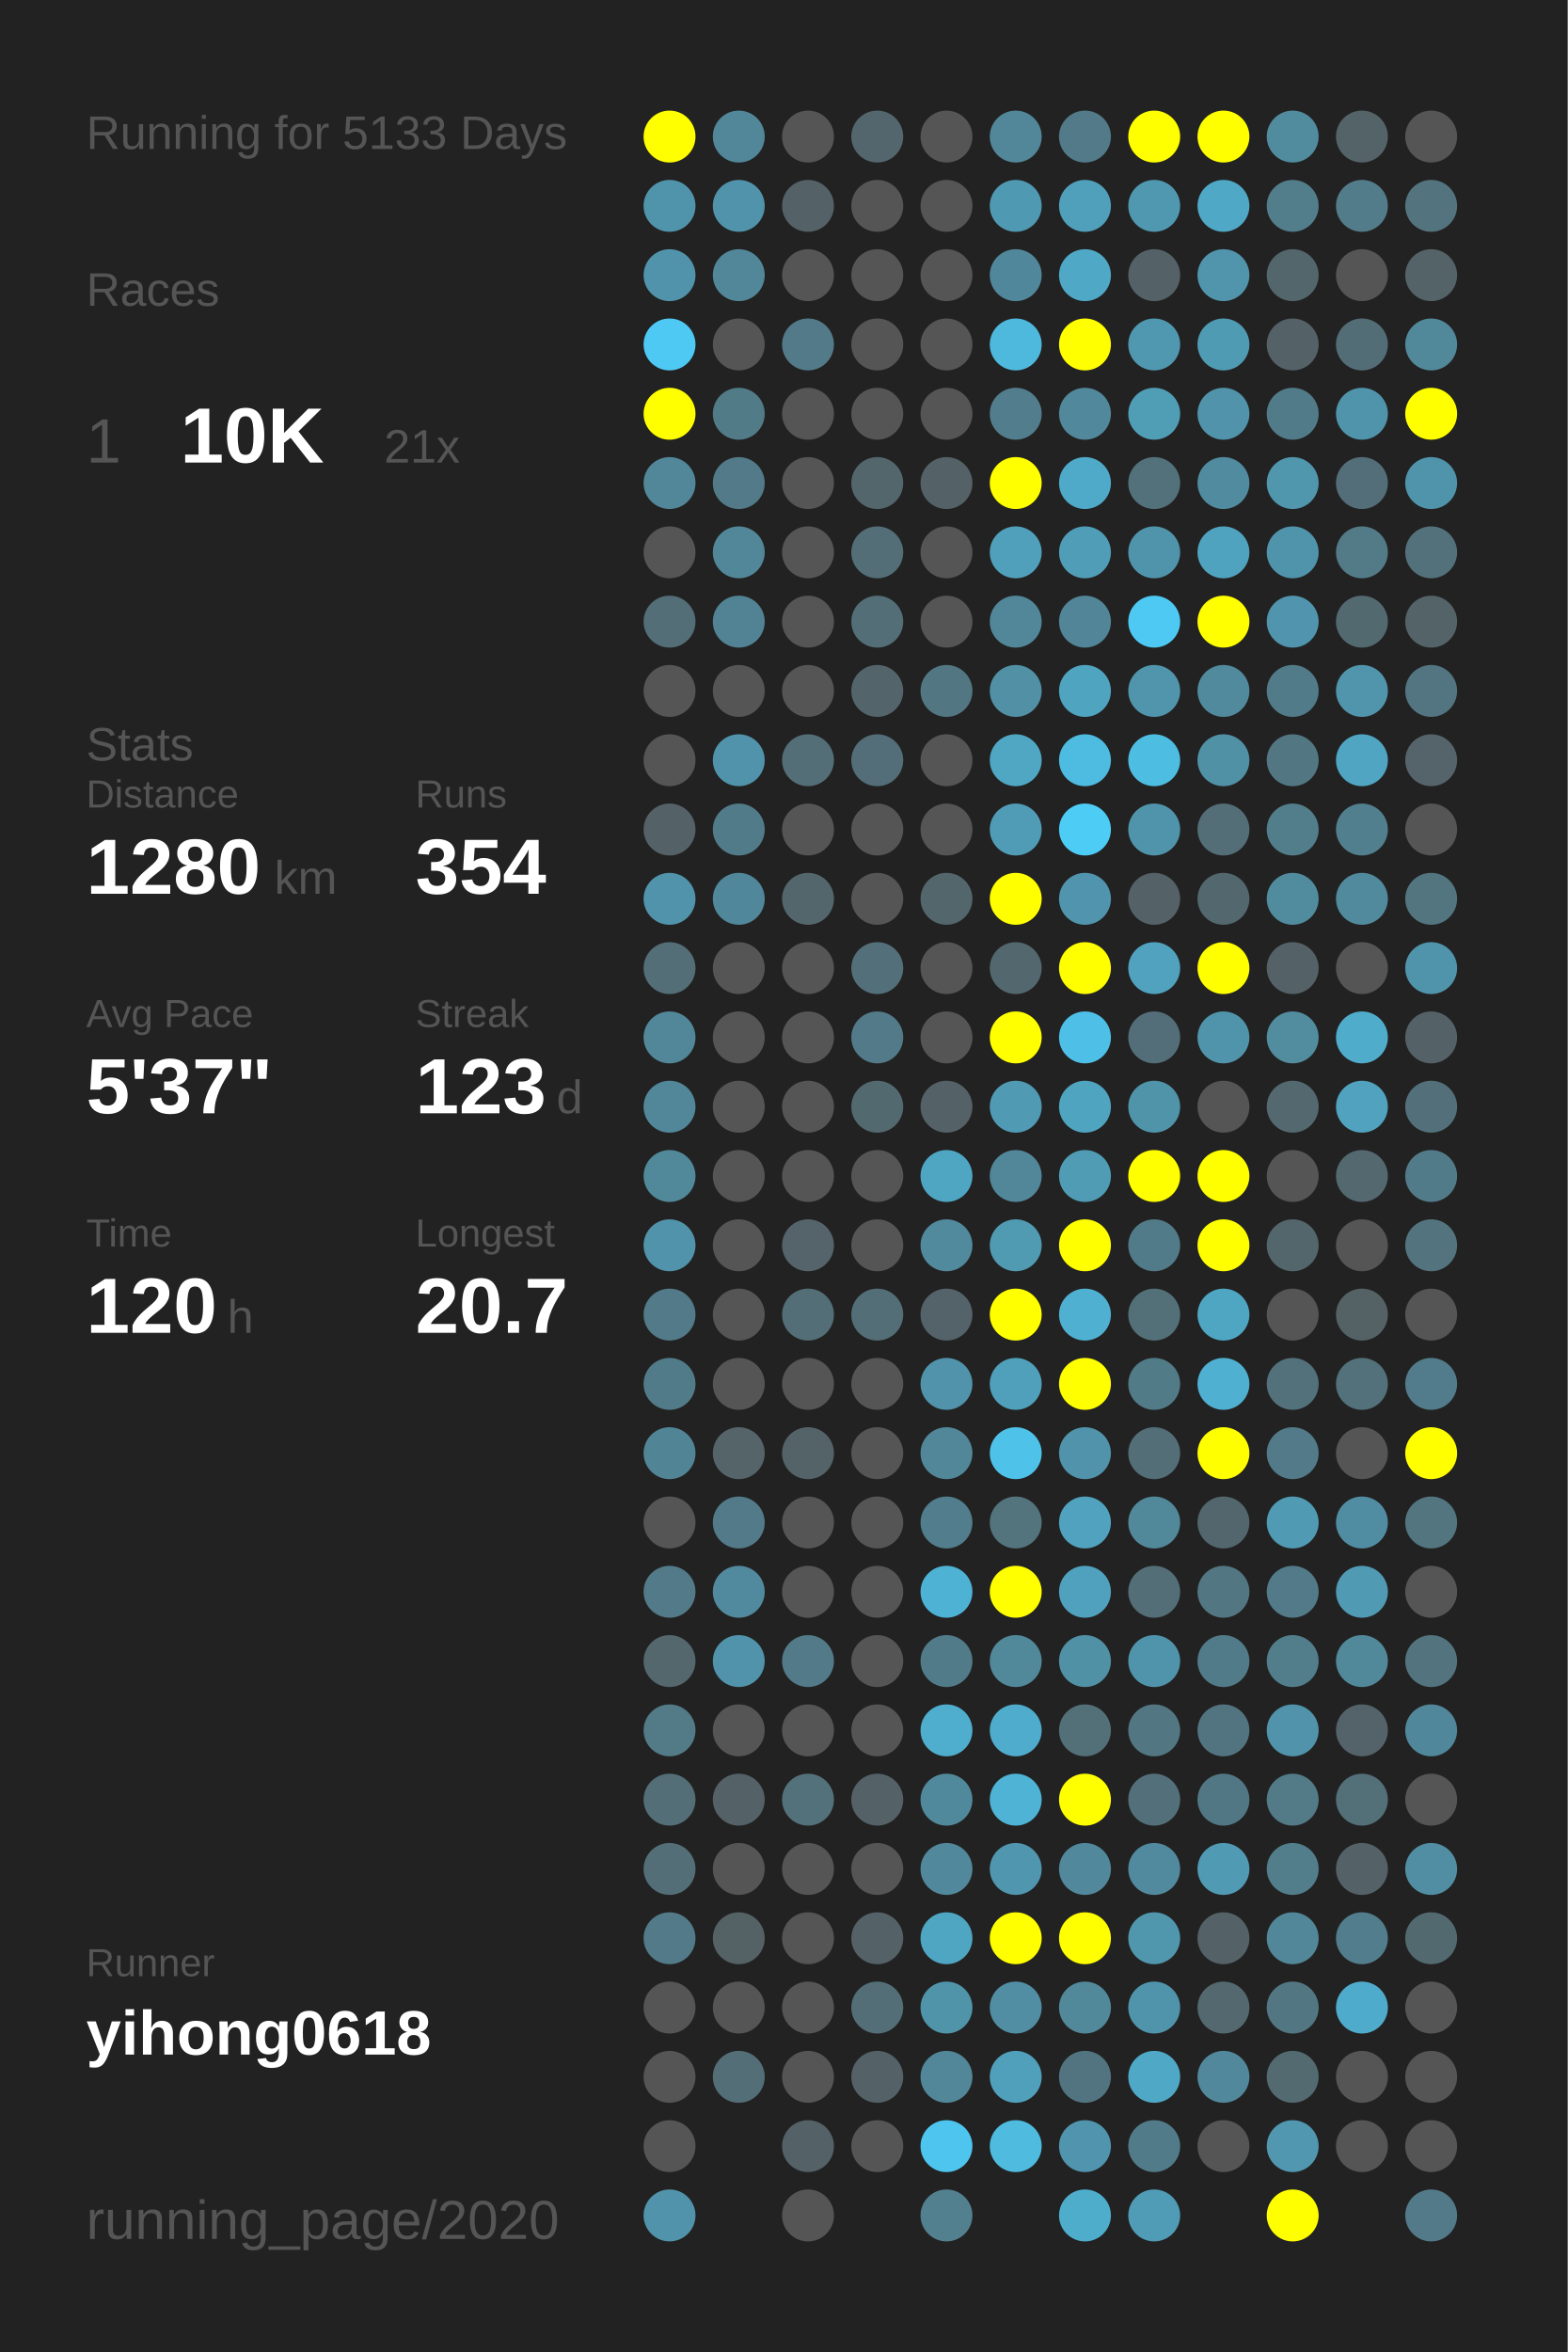
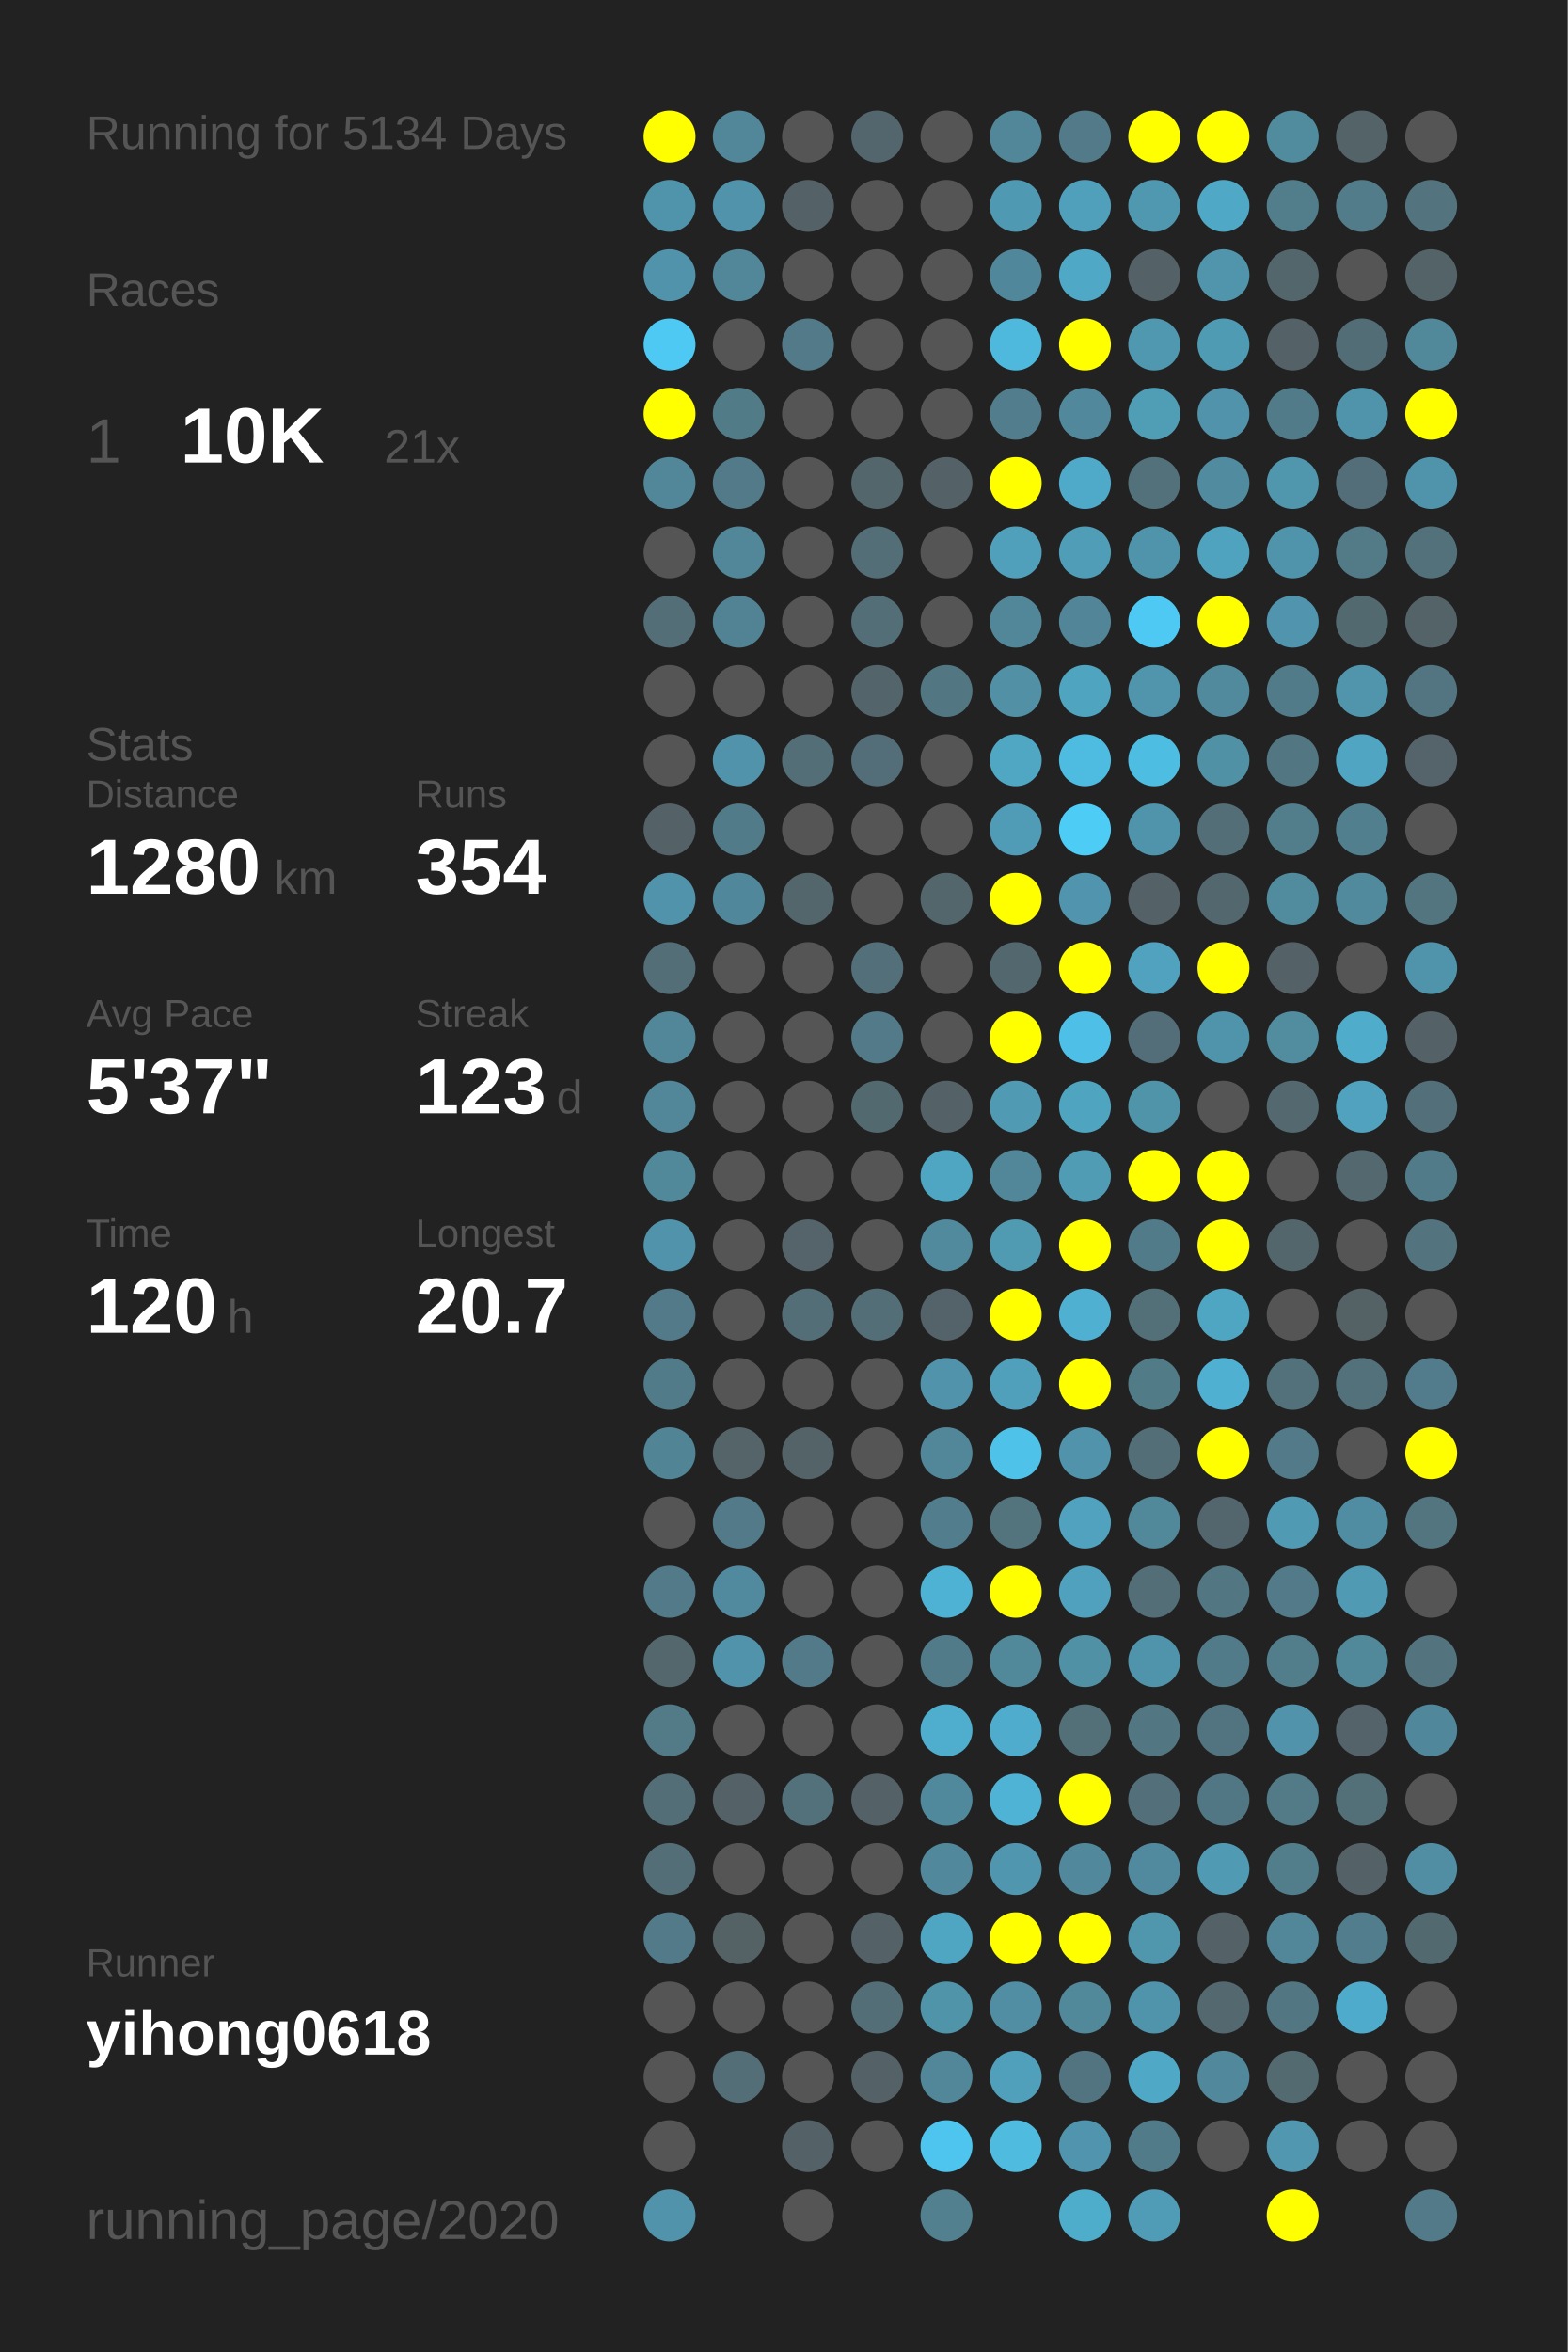
<svg xmlns="http://www.w3.org/2000/svg" baseProfile="full" height="300mm" version="1.1" viewBox="0,0,200,300" width="200mm">
  <defs />
  <rect fill="#222222" height="300" width="200" x="0" y="0" />
-   <text fill="#555555" style="font-size:6px; font-family:Arial;" x="11" y="19">Running for 5133 Days</text>
+   <text fill="#555555" style="font-size:6px; font-family:Arial;" x="11" y="19">Running for 5134 Days</text>
  <text fill="#555555" style="font-size:6px; font-family:Arial;" x="11" y="39">Races</text>
  <text fill="#555555" style="font-size:8px; font-family:Arial;" x="11" y="59">1</text>
  <text fill="#FFFFFF" style="font-size:10px; font-family:Arial; font-weight:bold;" x="23" y="59">10K</text>
  <text fill="#555555" style="font-size:6px; font-family:Arial;" x="49" y="59">21x</text>
  <text fill="#555555" style="font-size:6px; font-family:Arial;" x="11" y="97">Stats</text>
  <text fill="#555555" style="font-size:5px; font-family:Arial;" x="11" y="103">Distance</text>
  <text fill="#FFFFFF" style="font-size:10px; font-family:Arial; font-weight:bold;" x="11" y="114">1280</text>
  <text fill="#555555" style="font-size:6px; font-family:Arial;" x="35" y="114">km</text>
  <text fill="#555555" style="font-size:5px; font-family:Arial;" x="53" y="103">Runs</text>
  <text fill="#FFFFFF" style="font-size:10px; font-family:Arial; font-weight:bold;" x="53" y="114">354</text>
  <text fill="#555555" style="font-size:5px; font-family:Arial;" x="11" y="131">Avg Pace</text>
  <text fill="#FFFFFF" style="font-size:10px; font-family:Arial; font-weight:bold;" x="11" y="142">5'37"</text>
  <text fill="#555555" style="font-size:5px; font-family:Arial;" x="53" y="131">Streak</text>
  <text fill="#FFFFFF" style="font-size:10px; font-family:Arial; font-weight:bold;" x="53" y="142">123</text>
  <text fill="#555555" style="font-size:6px; font-family:Arial;" x="71" y="142">d</text>
  <text fill="#555555" style="font-size:5px; font-family:Arial;" x="11" y="159">Time</text>
  <text fill="#FFFFFF" style="font-size:10px; font-family:Arial; font-weight:bold;" x="11" y="170">120</text>
  <text fill="#555555" style="font-size:6px; font-family:Arial;" x="29" y="170">h</text>
  <text fill="#555555" style="font-size:5px; font-family:Arial;" x="53" y="159">Longest</text>
  <text fill="#FFFFFF" style="font-size:10px; font-family:Arial; font-weight:bold;" x="53" y="170">20.7</text>
  <text fill="#555555" style="font-size:5px; font-family:Arial;" x="11" y="252.065">Runner</text>
  <text fill="#FFFFFF" style="font-size:8px; font-family:Arial; font-weight:bold;" x="11" y="262.065">yihong0618</text>
  <text fill="#555555" style="font-size:7px; font-family:Arial;" x="11" y="285.581">running_page/2020</text>
  <circle cx="85.417" cy="17.419" fill="#FFFF00" r="3.312" />
  <circle cx="85.417" cy="26.258" fill="#5094ab" r="3.312" />
  <circle cx="85.417" cy="35.097" fill="#5093aa" r="3.312" />
  <circle cx="85.417" cy="43.935" fill="#4dc9f3" r="3.312" />
  <circle cx="85.417" cy="52.774" fill="#FFFF00" r="3.312" />
  <circle cx="85.417" cy="61.613" fill="#518799" r="3.312" />
  <circle cx="85.417" cy="70.452" fill="#555555" r="3.312" />
  <circle cx="85.417" cy="79.29" fill="#536e77" r="3.312" />
  <circle cx="85.417" cy="88.129" fill="#555555" r="3.312" />
  <circle cx="85.417" cy="96.968" fill="#555555" r="3.312" />
  <circle cx="85.417" cy="105.806" fill="#546267" r="3.312" />
  <circle cx="85.417" cy="114.645" fill="#5093aa" r="3.312" />
  <circle cx="85.417" cy="123.484" fill="#536e77" r="3.312" />
  <circle cx="85.417" cy="132.323" fill="#518799" r="3.312" />
  <circle cx="85.417" cy="141.161" fill="#518799" r="3.312" />
  <circle cx="85.417" cy="150" fill="#51889a" r="3.312" />
  <circle cx="85.417" cy="158.839" fill="#5093aa" r="3.312" />
  <circle cx="85.417" cy="167.677" fill="#527a88" r="3.312" />
  <circle cx="85.417" cy="176.516" fill="#527b89" r="3.312" />
  <circle cx="85.417" cy="185.355" fill="#518495" r="3.312" />
  <circle cx="85.417" cy="194.194" fill="#555555" r="3.312" />
  <circle cx="85.417" cy="203.032" fill="#527a88" r="3.312" />
  <circle cx="85.417" cy="211.871" fill="#53676d" r="3.312" />
  <circle cx="85.417" cy="220.71" fill="#527a87" r="3.312" />
  <circle cx="85.417" cy="229.548" fill="#536e77" r="3.312" />
  <circle cx="85.417" cy="238.387" fill="#536e77" r="3.312" />
  <circle cx="85.417" cy="247.226" fill="#527a88" r="3.312" />
  <circle cx="85.417" cy="256.065" fill="#555555" r="3.312" />
  <circle cx="85.417" cy="264.903" fill="#555555" r="3.312" />
  <circle cx="85.417" cy="273.742" fill="#555555" r="3.312" />
  <circle cx="85.417" cy="282.581" fill="#5093aa" r="3.312" />
  <circle cx="94.25" cy="17.419" fill="#518799" r="3.312" />
  <circle cx="94.25" cy="26.258" fill="#5093aa" r="3.312" />
  <circle cx="94.25" cy="35.097" fill="#518799" r="3.312" />
  <circle cx="94.25" cy="43.935" fill="#555555" r="3.312" />
  <circle cx="94.25" cy="52.774" fill="#527b88" r="3.312" />
  <circle cx="94.25" cy="61.613" fill="#527a88" r="3.312" />
  <circle cx="94.25" cy="70.452" fill="#518799" r="3.312" />
  <circle cx="94.25" cy="79.29" fill="#528394" r="3.312" />
  <circle cx="94.25" cy="88.129" fill="#555555" r="3.312" />
  <circle cx="94.25" cy="96.968" fill="#5093aa" r="3.312" />
  <circle cx="94.25" cy="105.806" fill="#527b89" r="3.312" />
  <circle cx="94.25" cy="114.645" fill="#51879a" r="3.312" />
  <circle cx="94.25" cy="123.484" fill="#555555" r="3.312" />
  <circle cx="94.25" cy="132.323" fill="#555555" r="3.312" />
  <circle cx="94.25" cy="141.161" fill="#555555" r="3.312" />
  <circle cx="94.25" cy="150" fill="#555555" r="3.312" />
  <circle cx="94.25" cy="158.839" fill="#555555" r="3.312" />
  <circle cx="94.25" cy="167.677" fill="#555555" r="3.312" />
  <circle cx="94.25" cy="176.516" fill="#555555" r="3.312" />
  <circle cx="94.25" cy="185.355" fill="#546469" r="3.312" />
  <circle cx="94.25" cy="194.194" fill="#527a88" r="3.312" />
  <circle cx="94.25" cy="203.032" fill="#518a9e" r="3.312" />
  <circle cx="94.25" cy="211.871" fill="#5093aa" r="3.312" />
  <circle cx="94.25" cy="220.71" fill="#555555" r="3.312" />
  <circle cx="94.25" cy="229.548" fill="#546166" r="3.312" />
  <circle cx="94.25" cy="238.387" fill="#555555" r="3.312" />
  <circle cx="94.25" cy="247.226" fill="#546266" r="3.312" />
  <circle cx="94.25" cy="256.065" fill="#555555" r="3.312" />
  <circle cx="94.25" cy="264.903" fill="#536e77" r="3.312" />
  <circle cx="103.083" cy="17.419" fill="#555555" r="3.312" />
  <circle cx="103.083" cy="26.258" fill="#546166" r="3.312" />
  <circle cx="103.083" cy="35.097" fill="#555555" r="3.312" />
  <circle cx="103.083" cy="43.935" fill="#527a88" r="3.312" />
  <circle cx="103.083" cy="52.774" fill="#555555" r="3.312" />
  <circle cx="103.083" cy="61.613" fill="#555555" r="3.312" />
  <circle cx="103.083" cy="70.452" fill="#555555" r="3.312" />
  <circle cx="103.083" cy="79.29" fill="#555555" r="3.312" />
  <circle cx="103.083" cy="88.129" fill="#555555" r="3.312" />
  <circle cx="103.083" cy="96.968" fill="#536e77" r="3.312" />
  <circle cx="103.083" cy="105.806" fill="#555555" r="3.312" />
  <circle cx="103.083" cy="114.645" fill="#53666c" r="3.312" />
  <circle cx="103.083" cy="123.484" fill="#555555" r="3.312" />
  <circle cx="103.083" cy="132.323" fill="#555555" r="3.312" />
  <circle cx="103.083" cy="141.161" fill="#555555" r="3.312" />
  <circle cx="103.083" cy="150" fill="#555555" r="3.312" />
  <circle cx="103.083" cy="158.839" fill="#54646a" r="3.312" />
  <circle cx="103.083" cy="167.677" fill="#536e77" r="3.312" />
  <circle cx="103.083" cy="176.516" fill="#555555" r="3.312" />
  <circle cx="103.083" cy="185.355" fill="#546368" r="3.312" />
  <circle cx="103.083" cy="194.194" fill="#555555" r="3.312" />
  <circle cx="103.083" cy="203.032" fill="#555555" r="3.312" />
  <circle cx="103.083" cy="211.871" fill="#527a88" r="3.312" />
  <circle cx="103.083" cy="220.71" fill="#555555" r="3.312" />
  <circle cx="103.083" cy="229.548" fill="#53717b" r="3.312" />
  <circle cx="103.083" cy="238.387" fill="#555555" r="3.312" />
  <circle cx="103.083" cy="247.226" fill="#555555" r="3.312" />
  <circle cx="103.083" cy="256.065" fill="#555555" r="3.312" />
  <circle cx="103.083" cy="264.903" fill="#555555" r="3.312" />
  <circle cx="103.083" cy="273.742" fill="#546166" r="3.312" />
  <circle cx="103.083" cy="282.581" fill="#555555" r="3.312" />
  <circle cx="111.917" cy="17.419" fill="#53666d" r="3.312" />
  <circle cx="111.917" cy="26.258" fill="#555555" r="3.312" />
  <circle cx="111.917" cy="35.097" fill="#555555" r="3.312" />
  <circle cx="111.917" cy="43.935" fill="#555555" r="3.312" />
  <circle cx="111.917" cy="52.774" fill="#555555" r="3.312" />
  <circle cx="111.917" cy="61.613" fill="#53666c" r="3.312" />
  <circle cx="111.917" cy="70.452" fill="#536e77" r="3.312" />
  <circle cx="111.917" cy="79.29" fill="#536e77" r="3.312" />
  <circle cx="111.917" cy="88.129" fill="#53656b" r="3.312" />
  <circle cx="111.917" cy="96.968" fill="#536e78" r="3.312" />
  <circle cx="111.917" cy="105.806" fill="#555555" r="3.312" />
  <circle cx="111.917" cy="114.645" fill="#555555" r="3.312" />
  <circle cx="111.917" cy="123.484" fill="#536f79" r="3.312" />
  <circle cx="111.917" cy="132.323" fill="#527a88" r="3.312" />
  <circle cx="111.917" cy="141.161" fill="#536970" r="3.312" />
  <circle cx="111.917" cy="150" fill="#555555" r="3.312" />
  <circle cx="111.917" cy="158.839" fill="#555555" r="3.312" />
  <circle cx="111.917" cy="167.677" fill="#536e77" r="3.312" />
  <circle cx="111.917" cy="176.516" fill="#555555" r="3.312" />
  <circle cx="111.917" cy="185.355" fill="#555555" r="3.312" />
  <circle cx="111.917" cy="194.194" fill="#555555" r="3.312" />
  <circle cx="111.917" cy="203.032" fill="#555555" r="3.312" />
  <circle cx="111.917" cy="211.871" fill="#555555" r="3.312" />
  <circle cx="111.917" cy="220.71" fill="#555555" r="3.312" />
  <circle cx="111.917" cy="229.548" fill="#546166" r="3.312" />
  <circle cx="111.917" cy="238.387" fill="#555555" r="3.312" />
  <circle cx="111.917" cy="247.226" fill="#546267" r="3.312" />
  <circle cx="111.917" cy="256.065" fill="#536e77" r="3.312" />
  <circle cx="111.917" cy="264.903" fill="#546166" r="3.312" />
  <circle cx="111.917" cy="273.742" fill="#555555" r="3.312" />
  <circle cx="120.75" cy="17.419" fill="#555555" r="3.312" />
  <circle cx="120.75" cy="26.258" fill="#555555" r="3.312" />
  <circle cx="120.75" cy="35.097" fill="#555555" r="3.312" />
  <circle cx="120.75" cy="43.935" fill="#555555" r="3.312" />
  <circle cx="120.75" cy="52.774" fill="#555555" r="3.312" />
  <circle cx="120.75" cy="61.613" fill="#546166" r="3.312" />
  <circle cx="120.75" cy="70.452" fill="#555555" r="3.312" />
  <circle cx="120.75" cy="79.29" fill="#555555" r="3.312" />
  <circle cx="120.75" cy="88.129" fill="#527783" r="3.312" />
  <circle cx="120.75" cy="96.968" fill="#555555" r="3.312" />
  <circle cx="120.75" cy="105.806" fill="#555555" r="3.312" />
  <circle cx="120.75" cy="114.645" fill="#53666c" r="3.312" />
  <circle cx="120.75" cy="123.484" fill="#555555" r="3.312" />
  <circle cx="120.75" cy="132.323" fill="#555555" r="3.312" />
  <circle cx="120.75" cy="141.161" fill="#546166" r="3.312" />
  <circle cx="120.75" cy="150" fill="#4fa6c3" r="3.312" />
  <circle cx="120.75" cy="158.839" fill="#518a9d" r="3.312" />
  <circle cx="120.75" cy="167.677" fill="#546369" r="3.312" />
  <circle cx="120.75" cy="176.516" fill="#5093aa" r="3.312" />
  <circle cx="120.75" cy="185.355" fill="#518799" r="3.312" />
  <circle cx="120.75" cy="194.194" fill="#527d8c" r="3.312" />
  <circle cx="120.75" cy="203.032" fill="#4eb2d4" r="3.312" />
  <circle cx="120.75" cy="211.871" fill="#527b89" r="3.312" />
  <circle cx="120.75" cy="220.71" fill="#4fadcd" r="3.312" />
  <circle cx="120.75" cy="229.548" fill="#51899c" r="3.312" />
  <circle cx="120.75" cy="238.387" fill="#51889b" r="3.312" />
  <circle cx="120.75" cy="247.226" fill="#4fa6c3" r="3.312" />
  <circle cx="120.75" cy="256.065" fill="#5094aa" r="3.312" />
  <circle cx="120.75" cy="264.903" fill="#518799" r="3.312" />
  <circle cx="120.75" cy="273.742" fill="#4dc5ee" r="3.312" />
  <circle cx="120.75" cy="282.581" fill="#52808f" r="3.312" />
  <circle cx="129.583" cy="17.419" fill="#518799" r="3.312" />
  <circle cx="129.583" cy="26.258" fill="#5099b2" r="3.312" />
  <circle cx="129.583" cy="35.097" fill="#51879a" r="3.312" />
  <circle cx="129.583" cy="43.935" fill="#4eb9dd" r="3.312" />
  <circle cx="129.583" cy="52.774" fill="#527d8c" r="3.312" />
  <circle cx="129.583" cy="61.613" fill="#FFFF00" r="3.312" />
  <circle cx="129.583" cy="70.452" fill="#50a0bb" r="3.312" />
  <circle cx="129.583" cy="79.29" fill="#518799" r="3.312" />
  <circle cx="129.583" cy="88.129" fill="#5190a5" r="3.312" />
  <circle cx="129.583" cy="96.968" fill="#4fa7c4" r="3.312" />
  <circle cx="129.583" cy="105.806" fill="#509cb6" r="3.312" />
  <circle cx="129.583" cy="114.645" fill="#FFFF00" r="3.312" />
  <circle cx="129.583" cy="123.484" fill="#53676e" r="3.312" />
  <circle cx="129.583" cy="132.323" fill="#FFFF00" r="3.312" />
  <circle cx="129.583" cy="141.161" fill="#509ab3" r="3.312" />
  <circle cx="129.583" cy="150" fill="#518799" r="3.312" />
  <circle cx="129.583" cy="158.839" fill="#509ab2" r="3.312" />
  <circle cx="129.583" cy="167.677" fill="#FFFF00" r="3.312" />
  <circle cx="129.583" cy="176.516" fill="#50a0bb" r="3.312" />
  <circle cx="129.583" cy="185.355" fill="#4ec2e9" r="3.312" />
  <circle cx="129.583" cy="194.194" fill="#53737d" r="3.312" />
  <circle cx="129.583" cy="203.032" fill="#FFFF00" r="3.312" />
  <circle cx="129.583" cy="211.871" fill="#51899b" r="3.312" />
  <circle cx="129.583" cy="220.71" fill="#4faccc" r="3.312" />
  <circle cx="129.583" cy="229.548" fill="#4eb3d5" r="3.312" />
  <circle cx="129.583" cy="238.387" fill="#5096ae" r="3.312" />
  <circle cx="129.583" cy="247.226" fill="#FFFF00" r="3.312" />
  <circle cx="129.583" cy="256.065" fill="#518ea3" r="3.312" />
  <circle cx="129.583" cy="264.903" fill="#50a0bb" r="3.312" />
  <circle cx="129.583" cy="273.742" fill="#4ebbdf" r="3.312" />
  <circle cx="138.417" cy="17.419" fill="#527a88" r="3.312" />
  <circle cx="138.417" cy="26.258" fill="#50a0bc" r="3.312" />
  <circle cx="138.417" cy="35.097" fill="#4fa8c6" r="3.312" />
  <circle cx="138.417" cy="43.935" fill="#FFFF00" r="3.312" />
  <circle cx="138.417" cy="52.774" fill="#51889b" r="3.312" />
  <circle cx="138.417" cy="61.613" fill="#4faac9" r="3.312" />
  <circle cx="138.417" cy="70.452" fill="#509db7" r="3.312" />
  <circle cx="138.417" cy="79.29" fill="#518597" r="3.312" />
  <circle cx="138.417" cy="88.129" fill="#4fa4c0" r="3.312" />
  <circle cx="138.417" cy="96.968" fill="#4ebbe0" r="3.312" />
  <circle cx="138.417" cy="105.806" fill="#4dccf6" r="3.312" />
  <circle cx="138.417" cy="114.645" fill="#5095ad" r="3.312" />
  <circle cx="138.417" cy="123.484" fill="#FFFF00" r="3.312" />
  <circle cx="138.417" cy="132.323" fill="#4ec0e7" r="3.312" />
  <circle cx="138.417" cy="141.161" fill="#4fa4c0" r="3.312" />
  <circle cx="138.417" cy="150" fill="#509cb5" r="3.312" />
  <circle cx="138.417" cy="158.839" fill="#FFFF00" r="3.312" />
  <circle cx="138.417" cy="167.677" fill="#4fb0d1" r="3.312" />
  <circle cx="138.417" cy="176.516" fill="#FFFF00" r="3.312" />
  <circle cx="138.417" cy="185.355" fill="#5093aa" r="3.312" />
  <circle cx="138.417" cy="194.194" fill="#50a2be" r="3.312" />
  <circle cx="138.417" cy="203.032" fill="#50a1bd" r="3.312" />
  <circle cx="138.417" cy="211.871" fill="#5191a6" r="3.312" />
  <circle cx="138.417" cy="220.71" fill="#537079" r="3.312" />
  <circle cx="138.417" cy="229.548" fill="#FFFF00" r="3.312" />
  <circle cx="138.417" cy="238.387" fill="#51889b" r="3.312" />
  <circle cx="138.417" cy="247.226" fill="#FFFF00" r="3.312" />
  <circle cx="138.417" cy="256.065" fill="#51889a" r="3.312" />
  <circle cx="138.417" cy="264.903" fill="#527480" r="3.312" />
  <circle cx="138.417" cy="273.742" fill="#5095ad" r="3.312" />
  <circle cx="138.417" cy="282.581" fill="#4fadcc" r="3.312" />
  <circle cx="147.25" cy="17.419" fill="#FFFF00" r="3.312" />
  <circle cx="147.25" cy="26.258" fill="#5098b0" r="3.312" />
  <circle cx="147.25" cy="35.097" fill="#546267" r="3.312" />
  <circle cx="147.25" cy="43.935" fill="#5098b0" r="3.312" />
  <circle cx="147.25" cy="52.774" fill="#509db6" r="3.312" />
  <circle cx="147.25" cy="61.613" fill="#53717b" r="3.312" />
  <circle cx="147.25" cy="70.452" fill="#5094ab" r="3.312" />
  <circle cx="147.25" cy="79.29" fill="#4dc9f3" r="3.312" />
  <circle cx="147.25" cy="88.129" fill="#5095ac" r="3.312" />
  <circle cx="147.25" cy="96.968" fill="#4ebde2" r="3.312" />
  <circle cx="147.25" cy="105.806" fill="#5094ab" r="3.312" />
  <circle cx="147.25" cy="114.645" fill="#546166" r="3.312" />
  <circle cx="147.25" cy="123.484" fill="#50a2be" r="3.312" />
  <circle cx="147.25" cy="132.323" fill="#536e78" r="3.312" />
  <circle cx="147.25" cy="141.161" fill="#5094aa" r="3.312" />
  <circle cx="147.25" cy="150" fill="#FFFF00" r="3.312" />
  <circle cx="147.25" cy="158.839" fill="#527b89" r="3.312" />
  <circle cx="147.25" cy="167.677" fill="#536f78" r="3.312" />
  <circle cx="147.25" cy="176.516" fill="#527b88" r="3.312" />
  <circle cx="147.25" cy="185.355" fill="#536e77" r="3.312" />
  <circle cx="147.25" cy="194.194" fill="#51889a" r="3.312" />
  <circle cx="147.25" cy="203.032" fill="#536e77" r="3.312" />
  <circle cx="147.25" cy="211.871" fill="#5094ab" r="3.312" />
  <circle cx="147.25" cy="220.71" fill="#527783" r="3.312" />
  <circle cx="147.25" cy="229.548" fill="#53707a" r="3.312" />
  <circle cx="147.25" cy="238.387" fill="#518a9e" r="3.312" />
  <circle cx="147.25" cy="247.226" fill="#5096ad" r="3.312" />
  <circle cx="147.25" cy="256.065" fill="#5094ab" r="3.312" />
  <circle cx="147.25" cy="264.903" fill="#4fa8c6" r="3.312" />
  <circle cx="147.25" cy="273.742" fill="#527b89" r="3.312" />
  <circle cx="147.25" cy="282.581" fill="#509bb5" r="3.312" />
  <circle cx="156.083" cy="17.419" fill="#FFFF00" r="3.312" />
  <circle cx="156.083" cy="26.258" fill="#4fa8c6" r="3.312" />
  <circle cx="156.083" cy="35.097" fill="#5095ac" r="3.312" />
  <circle cx="156.083" cy="43.935" fill="#509bb4" r="3.312" />
  <circle cx="156.083" cy="52.774" fill="#5093aa" r="3.312" />
  <circle cx="156.083" cy="61.613" fill="#518b9f" r="3.312" />
  <circle cx="156.083" cy="70.452" fill="#4fa3bf" r="3.312" />
  <circle cx="156.083" cy="79.29" fill="#FFFF00" r="3.312" />
  <circle cx="156.083" cy="88.129" fill="#518a9d" r="3.312" />
  <circle cx="156.083" cy="96.968" fill="#5191a6" r="3.312" />
  <circle cx="156.083" cy="105.806" fill="#536e77" r="3.312" />
  <circle cx="156.083" cy="114.645" fill="#53676e" r="3.312" />
  <circle cx="156.083" cy="123.484" fill="#FFFF00" r="3.312" />
  <circle cx="156.083" cy="132.323" fill="#5094ab" r="3.312" />
  <circle cx="156.083" cy="141.161" fill="#555555" r="3.312" />
  <circle cx="156.083" cy="150" fill="#FFFF00" r="3.312" />
  <circle cx="156.083" cy="158.839" fill="#FFFF00" r="3.312" />
  <circle cx="156.083" cy="167.677" fill="#4fa6c3" r="3.312" />
  <circle cx="156.083" cy="176.516" fill="#4fb0d1" r="3.312" />
  <circle cx="156.083" cy="185.355" fill="#FFFF00" r="3.312" />
  <circle cx="156.083" cy="194.194" fill="#53666d" r="3.312" />
  <circle cx="156.083" cy="203.032" fill="#527682" r="3.312" />
  <circle cx="156.083" cy="211.871" fill="#527b89" r="3.312" />
  <circle cx="156.083" cy="220.71" fill="#527480" r="3.312" />
  <circle cx="156.083" cy="229.548" fill="#527784" r="3.312" />
  <circle cx="156.083" cy="238.387" fill="#509ab4" r="3.312" />
  <circle cx="156.083" cy="247.226" fill="#546267" r="3.312" />
  <circle cx="156.083" cy="256.065" fill="#53686f" r="3.312" />
  <circle cx="156.083" cy="264.903" fill="#51889b" r="3.312" />
  <circle cx="156.083" cy="273.742" fill="#555555" r="3.312" />
  <circle cx="164.917" cy="17.419" fill="#518b9e" r="3.312" />
  <circle cx="164.917" cy="26.258" fill="#527d8b" r="3.312" />
  <circle cx="164.917" cy="35.097" fill="#53666c" r="3.312" />
  <circle cx="164.917" cy="43.935" fill="#546166" r="3.312" />
  <circle cx="164.917" cy="52.774" fill="#527b89" r="3.312" />
  <circle cx="164.917" cy="61.613" fill="#5096ad" r="3.312" />
  <circle cx="164.917" cy="70.452" fill="#5094ab" r="3.312" />
  <circle cx="164.917" cy="79.29" fill="#5095ad" r="3.312" />
  <circle cx="164.917" cy="88.129" fill="#527b89" r="3.312" />
  <circle cx="164.917" cy="96.968" fill="#527783" r="3.312" />
  <circle cx="164.917" cy="105.806" fill="#527d8b" r="3.312" />
  <circle cx="164.917" cy="114.645" fill="#518b9e" r="3.312" />
  <circle cx="164.917" cy="123.484" fill="#546166" r="3.312" />
  <circle cx="164.917" cy="132.323" fill="#518c9f" r="3.312" />
  <circle cx="164.917" cy="141.161" fill="#53686f" r="3.312" />
  <circle cx="164.917" cy="150" fill="#555555" r="3.312" />
  <circle cx="164.917" cy="158.839" fill="#53666c" r="3.312" />
  <circle cx="164.917" cy="167.677" fill="#555555" r="3.312" />
  <circle cx="164.917" cy="176.516" fill="#53717b" r="3.312" />
  <circle cx="164.917" cy="185.355" fill="#527a88" r="3.312" />
  <circle cx="164.917" cy="194.194" fill="#509ab4" r="3.312" />
  <circle cx="164.917" cy="203.032" fill="#527a88" r="3.312" />
  <circle cx="164.917" cy="211.871" fill="#527e8c" r="3.312" />
  <circle cx="164.917" cy="220.71" fill="#5093aa" r="3.312" />
  <circle cx="164.917" cy="229.548" fill="#527a87" r="3.312" />
  <circle cx="164.917" cy="238.387" fill="#527d8b" r="3.312" />
  <circle cx="164.917" cy="247.226" fill="#518799" r="3.312" />
  <circle cx="164.917" cy="256.065" fill="#527783" r="3.312" />
  <circle cx="164.917" cy="264.903" fill="#536a71" r="3.312" />
  <circle cx="164.917" cy="273.742" fill="#5097af" r="3.312" />
  <circle cx="164.917" cy="282.581" fill="#FFFF00" r="3.312" />
  <circle cx="173.75" cy="17.419" fill="#546368" r="3.312" />
  <circle cx="173.75" cy="26.258" fill="#527c8a" r="3.312" />
  <circle cx="173.75" cy="35.097" fill="#555555" r="3.312" />
  <circle cx="173.75" cy="43.935" fill="#536d76" r="3.312" />
  <circle cx="173.75" cy="52.774" fill="#5094ab" r="3.312" />
  <circle cx="173.75" cy="61.613" fill="#536e78" r="3.312" />
  <circle cx="173.75" cy="70.452" fill="#527a87" r="3.312" />
  <circle cx="173.75" cy="79.29" fill="#536970" r="3.312" />
  <circle cx="173.75" cy="88.129" fill="#5095ac" r="3.312" />
  <circle cx="173.75" cy="96.968" fill="#4fa5c2" r="3.312" />
  <circle cx="173.75" cy="105.806" fill="#527f8e" r="3.312" />
  <circle cx="173.75" cy="114.645" fill="#518a9d" r="3.312" />
  <circle cx="173.75" cy="123.484" fill="#555555" r="3.312" />
  <circle cx="173.75" cy="132.323" fill="#4faccb" r="3.312" />
  <circle cx="173.75" cy="141.161" fill="#50a2be" r="3.312" />
  <circle cx="173.75" cy="150" fill="#53686f" r="3.312" />
  <circle cx="173.75" cy="158.839" fill="#555555" r="3.312" />
  <circle cx="173.75" cy="167.677" fill="#546266" r="3.312" />
  <circle cx="173.75" cy="176.516" fill="#53717b" r="3.312" />
  <circle cx="173.75" cy="185.355" fill="#555555" r="3.312" />
  <circle cx="173.75" cy="194.194" fill="#518da2" r="3.312" />
  <circle cx="173.75" cy="203.032" fill="#509ab4" r="3.312" />
  <circle cx="173.75" cy="211.871" fill="#51899b" r="3.312" />
  <circle cx="173.75" cy="220.71" fill="#546369" r="3.312" />
  <circle cx="173.75" cy="229.548" fill="#536f78" r="3.312" />
  <circle cx="173.75" cy="238.387" fill="#546267" r="3.312" />
  <circle cx="173.75" cy="247.226" fill="#527d8c" r="3.312" />
  <circle cx="173.75" cy="256.065" fill="#4fabcb" r="3.312" />
  <circle cx="173.75" cy="264.903" fill="#555555" r="3.312" />
  <circle cx="173.75" cy="273.742" fill="#555555" r="3.312" />
  <circle cx="182.583" cy="17.419" fill="#555555" r="3.312" />
  <circle cx="182.583" cy="26.258" fill="#53737e" r="3.312" />
  <circle cx="182.583" cy="35.097" fill="#546368" r="3.312" />
  <circle cx="182.583" cy="43.935" fill="#51889a" r="3.312" />
  <circle cx="182.583" cy="52.774" fill="#FFFF00" r="3.312" />
  <circle cx="182.583" cy="61.613" fill="#5094ab" r="3.312" />
  <circle cx="182.583" cy="70.452" fill="#53717b" r="3.312" />
  <circle cx="182.583" cy="79.29" fill="#546368" r="3.312" />
  <circle cx="182.583" cy="88.129" fill="#527581" r="3.312" />
  <circle cx="182.583" cy="96.968" fill="#54646a" r="3.312" />
  <circle cx="182.583" cy="105.806" fill="#555555" r="3.312" />
  <circle cx="182.583" cy="114.645" fill="#527580" r="3.312" />
  <circle cx="182.583" cy="123.484" fill="#5094ab" r="3.312" />
  <circle cx="182.583" cy="132.323" fill="#546166" r="3.312" />
  <circle cx="182.583" cy="141.161" fill="#53707a" r="3.312" />
  <circle cx="182.583" cy="150" fill="#527b89" r="3.312" />
  <circle cx="182.583" cy="158.839" fill="#53747f" r="3.312" />
  <circle cx="182.583" cy="167.677" fill="#555555" r="3.312" />
  <circle cx="182.583" cy="176.516" fill="#527c8b" r="3.312" />
  <circle cx="182.583" cy="185.355" fill="#FFFF00" r="3.312" />
  <circle cx="182.583" cy="194.194" fill="#527580" r="3.312" />
  <circle cx="182.583" cy="203.032" fill="#555555" r="3.312" />
  <circle cx="182.583" cy="211.871" fill="#53737e" r="3.312" />
  <circle cx="182.583" cy="220.71" fill="#51879a" r="3.312" />
  <circle cx="182.583" cy="229.548" fill="#555555" r="3.312" />
  <circle cx="182.583" cy="238.387" fill="#518ea3" r="3.312" />
  <circle cx="182.583" cy="247.226" fill="#536970" r="3.312" />
  <circle cx="182.583" cy="256.065" fill="#555555" r="3.312" />
  <circle cx="182.583" cy="264.903" fill="#555555" r="3.312" />
  <circle cx="182.583" cy="273.742" fill="#555555" r="3.312" />
  <circle cx="182.583" cy="282.581" fill="#527a88" r="3.312" />
</svg>
